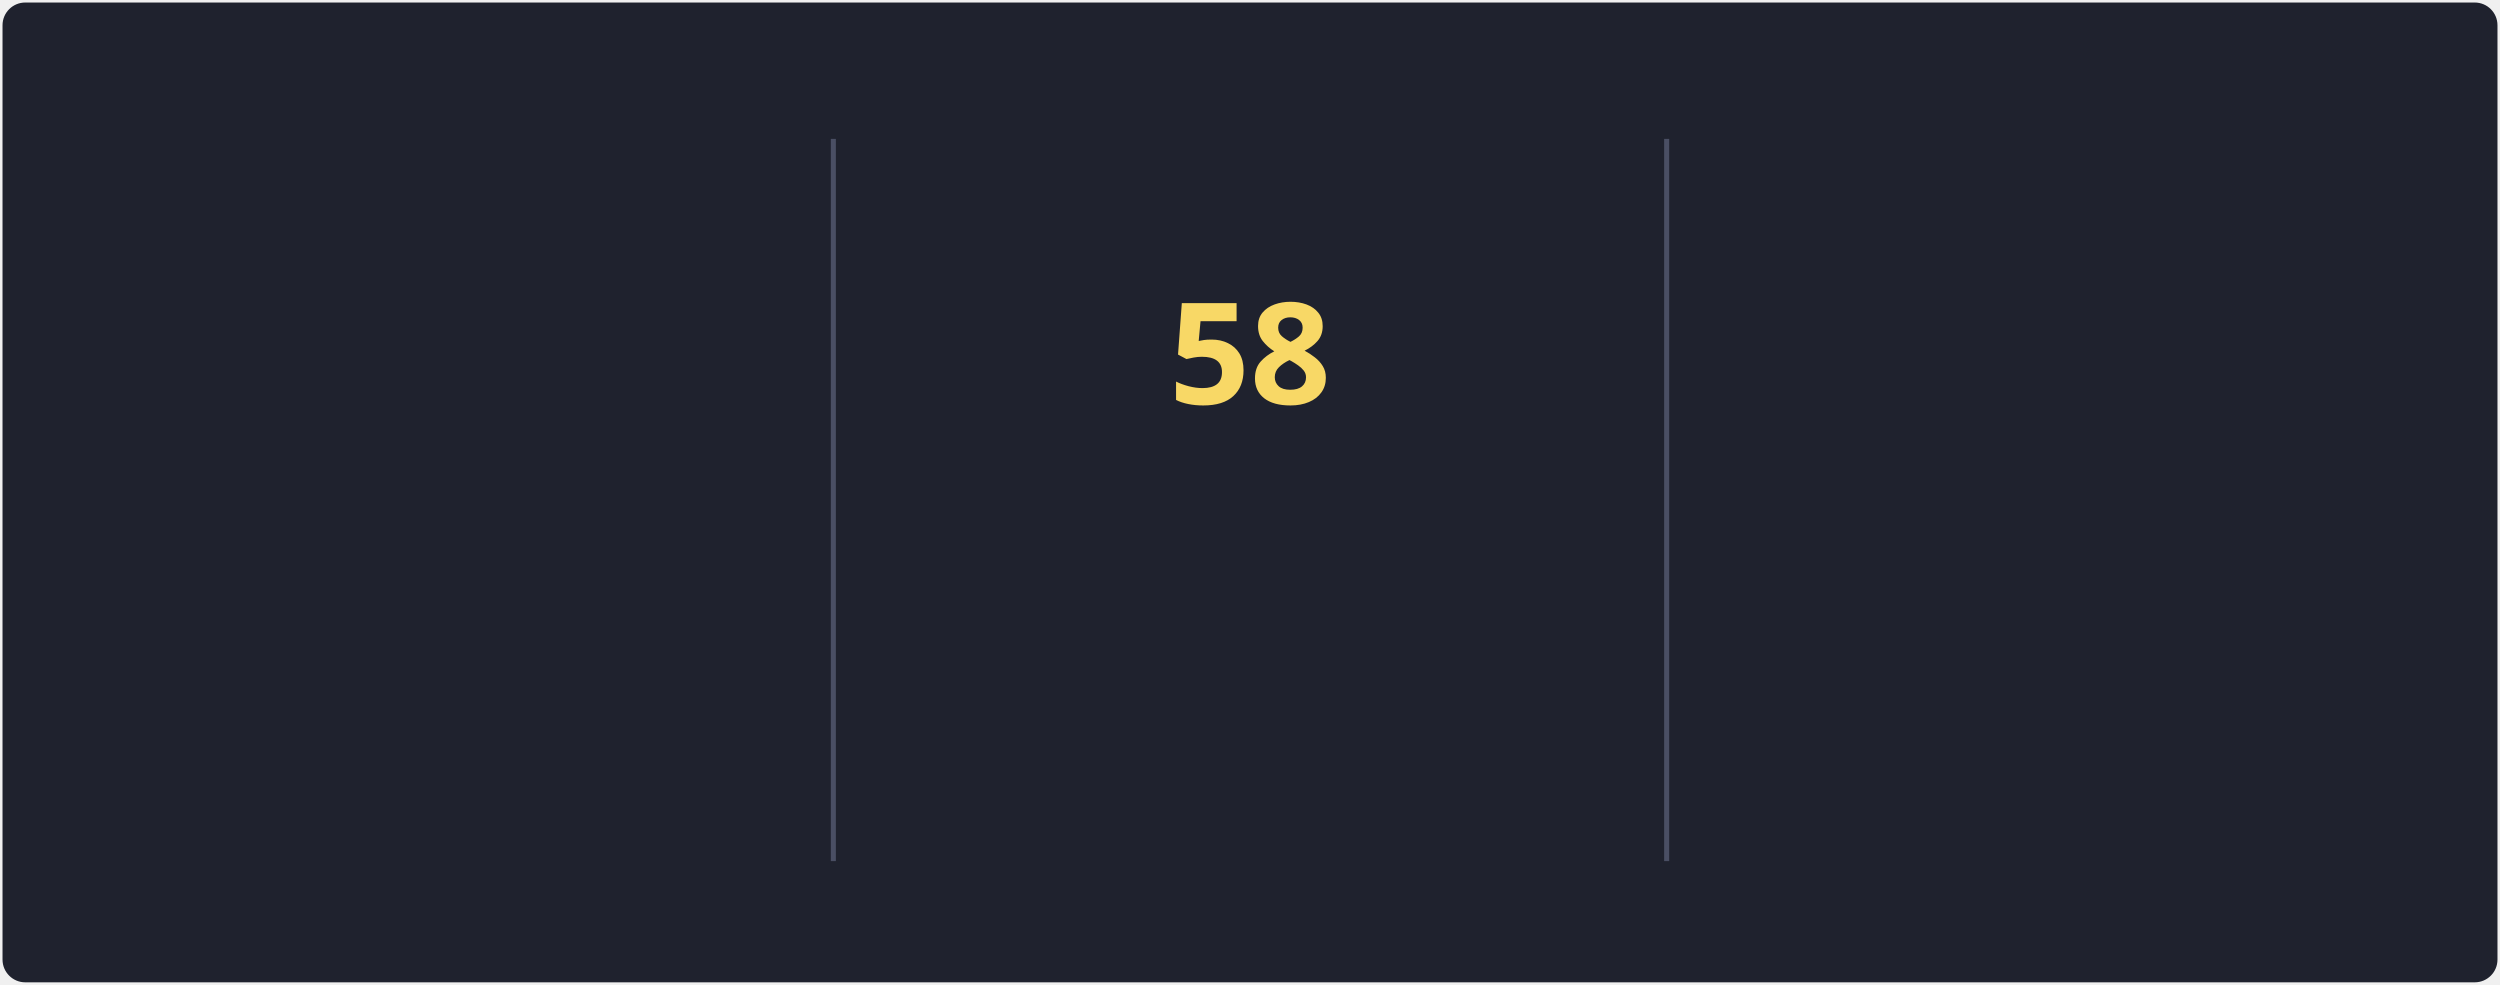
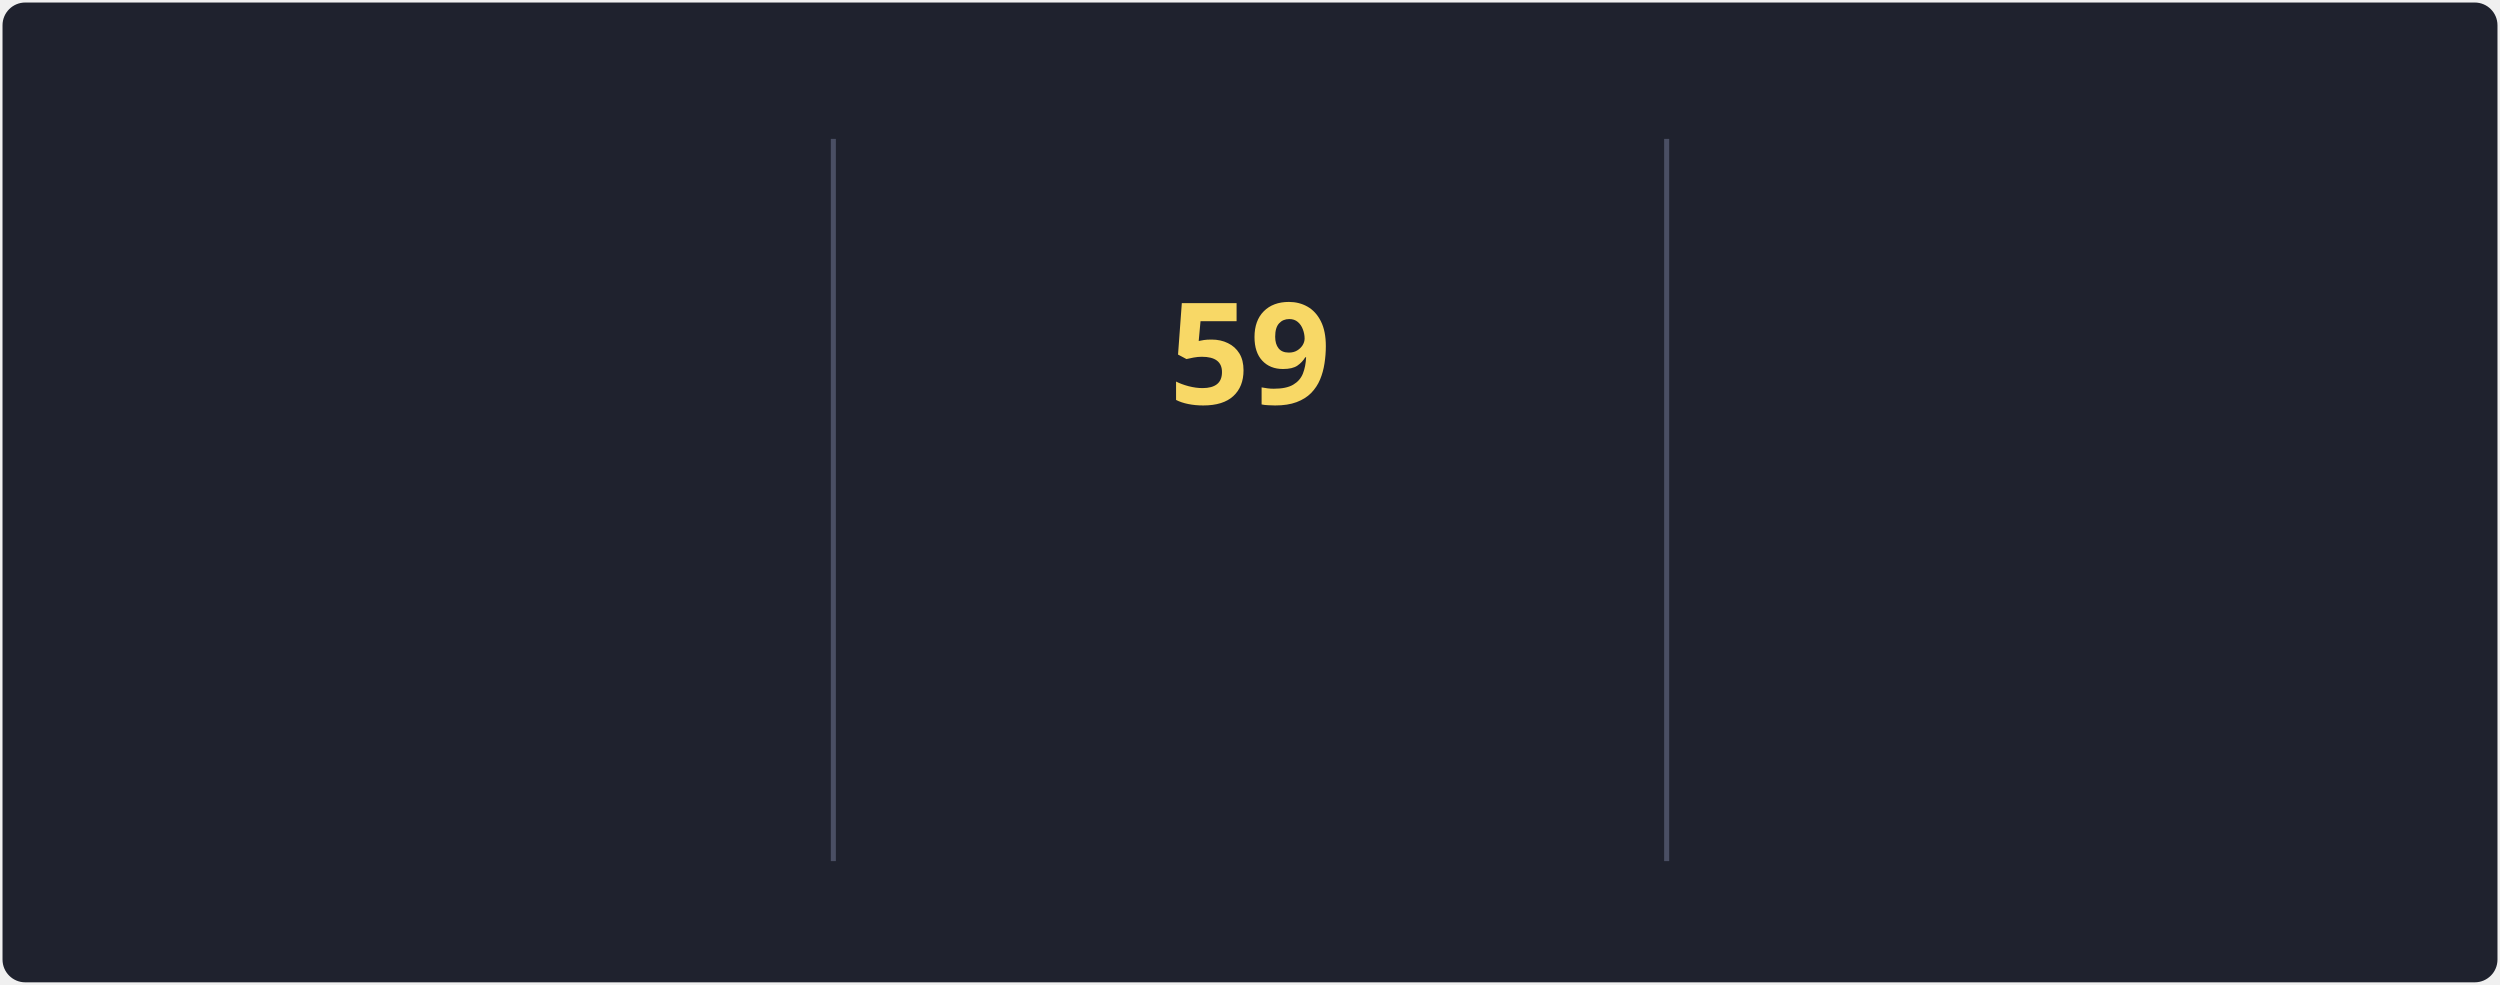
<svg xmlns="http://www.w3.org/2000/svg" style="isolation: isolate" viewBox="0 0 495 195" width="495px" height="195px" direction="ltr">
  <style>
            @keyframes currstreak {
                0% { font-size: 3px; opacity: 0.2; }
                80% { font-size: 34px; opacity: 1; }
                100% { font-size: 28px; opacity: 1; }
            }
            @keyframes fadein {
                0% { opacity: 0; }
                100% { opacity: 1; }
            }
        </style>
  <defs>
    <clipPath id="outer_rectangle">
      <rect width="495" height="195" rx="4.5" />
    </clipPath>
    <mask id="mask_out_ring_behind_fire">
      <rect width="495" height="195" fill="white" />
      <ellipse id="mask-ellipse" cx="247.5" cy="32" rx="13" ry="18" fill="black" />
    </mask>
  </defs>
  <g clip-path="url(#outer_rectangle)">
    <g style="isolation: isolate">
      <rect stroke="#000000" stroke-opacity="0" fill="#1F222E" rx="4.5" x="0.5" y="0.5" width="494" height="194" />
    </g>
    <g style="isolation: isolate">
      <line x1="165" y1="28" x2="165" y2="170" vector-effect="non-scaling-stroke" stroke-width="1" stroke="#4A4F64" stroke-linejoin="miter" stroke-linecap="square" stroke-miterlimit="3" />
      <line x1="330" y1="28" x2="330" y2="170" vector-effect="non-scaling-stroke" stroke-width="1" stroke="#4A4F64" stroke-linejoin="miter" stroke-linecap="square" stroke-miterlimit="3" />
    </g>
    <g style="isolation: isolate">
      <g transform="translate(82.5, 48)">
        <text x="0" y="32" stroke-width="0" text-anchor="middle" fill="#F8D866" stroke="none" font-family="&quot;Segoe UI&quot;, Ubuntu, sans-serif" font-weight="700" font-size="28px" font-style="normal" style="opacity: 0; animation: fadein 0.5s linear forwards 0.6s">
-                         83.8K
+                         83.9K
                    </text>
      </g>
      <g transform="translate(82.5, 84)">
        <text x="0" y="32" stroke-width="0" text-anchor="middle" fill="#F85D7F" stroke="none" font-family="&quot;Segoe UI&quot;, Ubuntu, sans-serif" font-weight="400" font-size="14px" font-style="normal" style="opacity: 0; animation: fadein 0.5s linear forwards 0.7s">
                        Total Contributions
                    </text>
      </g>
      <g transform="translate(82.5, 114)">
        <text x="0" y="32" stroke-width="0" text-anchor="middle" fill="#9CA2B8" stroke="none" font-family="&quot;Segoe UI&quot;, Ubuntu, sans-serif" font-weight="400" font-size="12px" font-style="normal" style="opacity: 0; animation: fadein 0.5s linear forwards 0.8s">
                        Oct 10, 2012 - Present
                    </text>
      </g>
    </g>
    <g style="isolation: isolate">
      <g transform="translate(247.5, 108)">
        <text x="0" y="32" stroke-width="0" text-anchor="middle" fill="#F85D7F" stroke="none" font-family="&quot;Segoe UI&quot;, Ubuntu, sans-serif" font-weight="700" font-size="14px" font-style="normal" style="opacity: 0; animation: fadein 0.5s linear forwards 0.9s">
                        Current Streak
                    </text>
      </g>
      <g transform="translate(247.5, 145)">
        <text x="0" y="21" stroke-width="0" text-anchor="middle" fill="#9CA2B8" stroke="none" font-family="&quot;Segoe UI&quot;, Ubuntu, sans-serif" font-weight="400" font-size="12px" font-style="normal" style="opacity: 0; animation: fadein 0.5s linear forwards 0.9s">
-                         May 27 - Jul 23
+                         May 27 - Jul 24
                    </text>
      </g>
      <g mask="url(#mask_out_ring_behind_fire)">
        <circle cx="247.5" cy="71" r="40" fill="none" stroke="#FC9867" stroke-width="5" style="opacity: 0; animation: fadein 0.5s linear forwards 0.4s" />
      </g>
      <g transform="translate(247.5, 19.5)" stroke-opacity="0" style="opacity: 0; animation: fadein 0.5s linear forwards 0.6s">
        <path d="M -12 -0.5 L 15 -0.5 L 15 23.5 L -12 23.5 L -12 -0.5 Z" fill="none" />
        <path d="M 1.5 0.67 C 1.5 0.67 2.24 3.32 2.24 5.47 C 2.24 7.53 0.89 9.2 -1.17 9.2 C -3.23 9.2 -4.79 7.53 -4.79 5.47 L -4.76 5.11 C -6.78 7.51 -8 10.62 -8 13.99 C -8 18.41 -4.42 22 0 22 C 4.42 22 8 18.41 8 13.99 C 8 8.6 5.41 3.79 1.5 0.67 Z M -0.29 19 C -2.07 19 -3.51 17.6 -3.51 15.86 C -3.51 14.24 -2.46 13.1 -0.7 12.74 C 1.07 12.38 2.9 11.53 3.92 10.16 C 4.31 11.45 4.51 12.81 4.51 14.2 C 4.51 16.85 2.36 19 -0.29 19 Z" fill="#FC9867" stroke-opacity="0" />
      </g>
      <g transform="translate(247.5, 48)">
        <text x="0" y="32" stroke-width="0" text-anchor="middle" fill="#F8D866" stroke="none" font-family="&quot;Segoe UI&quot;, Ubuntu, sans-serif" font-weight="700" font-size="28px" font-style="normal" style="animation: currstreak 0.6s linear forwards">
-                         58
+                         59
                    </text>
      </g>
    </g>
    <g style="isolation: isolate">
      <g transform="translate(412.5, 48)">
        <text x="0" y="32" stroke-width="0" text-anchor="middle" fill="#F8D866" stroke="none" font-family="&quot;Segoe UI&quot;, Ubuntu, sans-serif" font-weight="700" font-size="28px" font-style="normal" style="opacity: 0; animation: fadein 0.5s linear forwards 1.2s">
-                         58
+                         59
                    </text>
      </g>
      <g transform="translate(412.5, 84)">
        <text x="0" y="32" stroke-width="0" text-anchor="middle" fill="#F85D7F" stroke="none" font-family="&quot;Segoe UI&quot;, Ubuntu, sans-serif" font-weight="400" font-size="14px" font-style="normal" style="opacity: 0; animation: fadein 0.5s linear forwards 1.3s">
                        Longest Streak
                    </text>
      </g>
      <g transform="translate(412.5, 114)">
        <text x="0" y="32" stroke-width="0" text-anchor="middle" fill="#9CA2B8" stroke="none" font-family="&quot;Segoe UI&quot;, Ubuntu, sans-serif" font-weight="400" font-size="12px" font-style="normal" style="opacity: 0; animation: fadein 0.5s linear forwards 1.4s">
-                         May 27 - Jul 23
+                         May 27 - Jul 24
                    </text>
      </g>
    </g>
  </g>
</svg>
